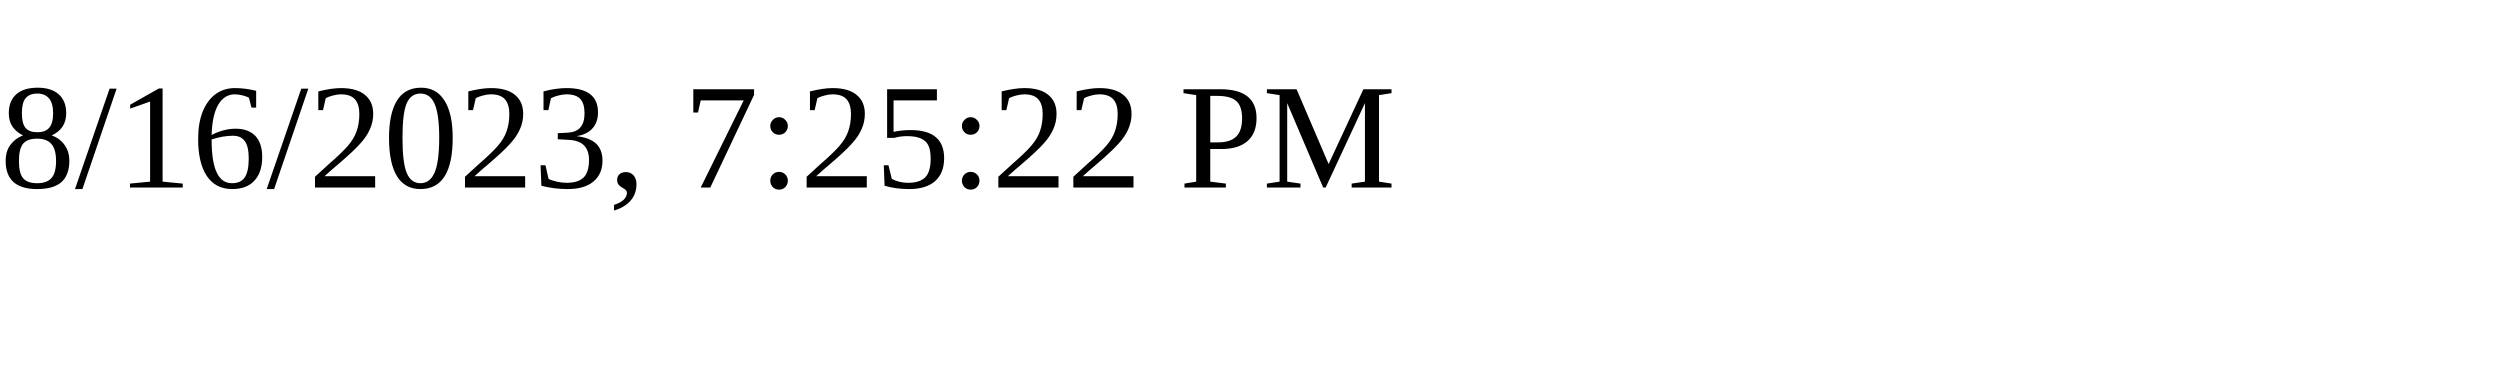
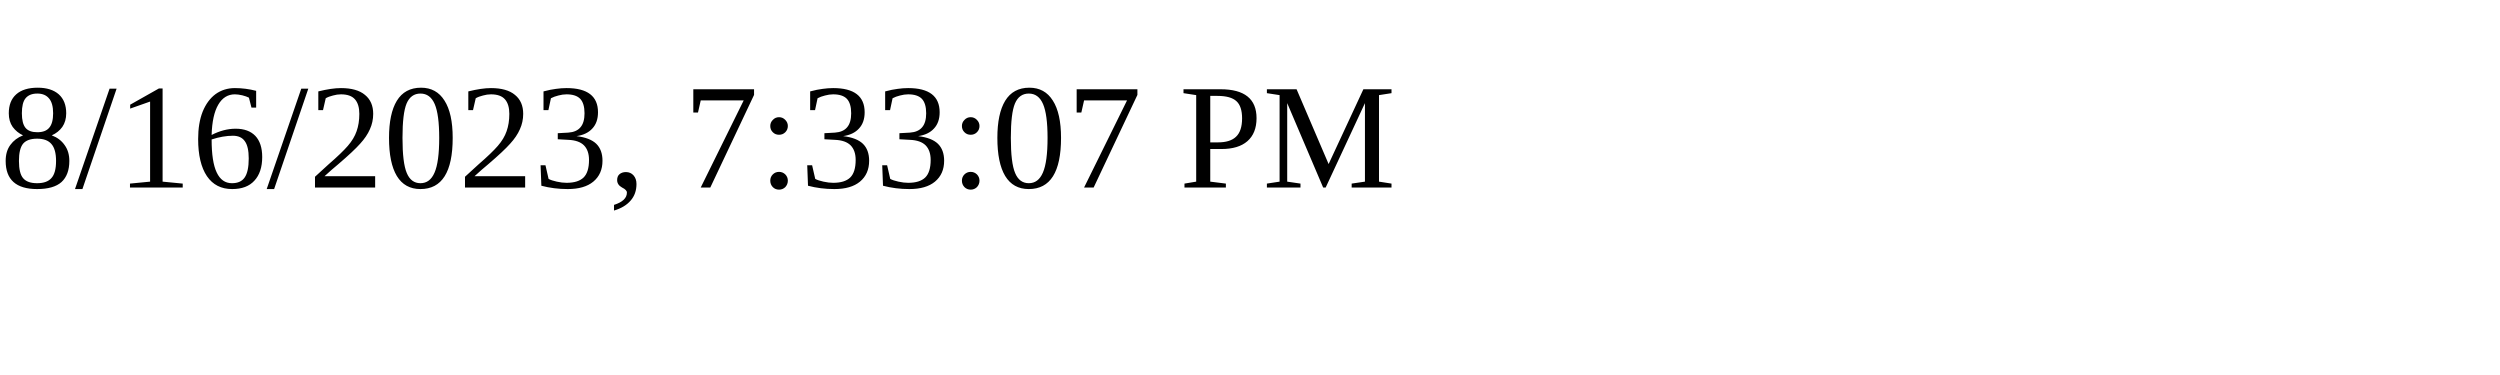
<svg xmlns="http://www.w3.org/2000/svg" height="30" width="200">
-   <text x="0" y="15">8/16/2023, 7:25:22 PM</text>
+   <text x="0" y="15">8/16/2023, 7:33:07 PM</text>
</svg>
